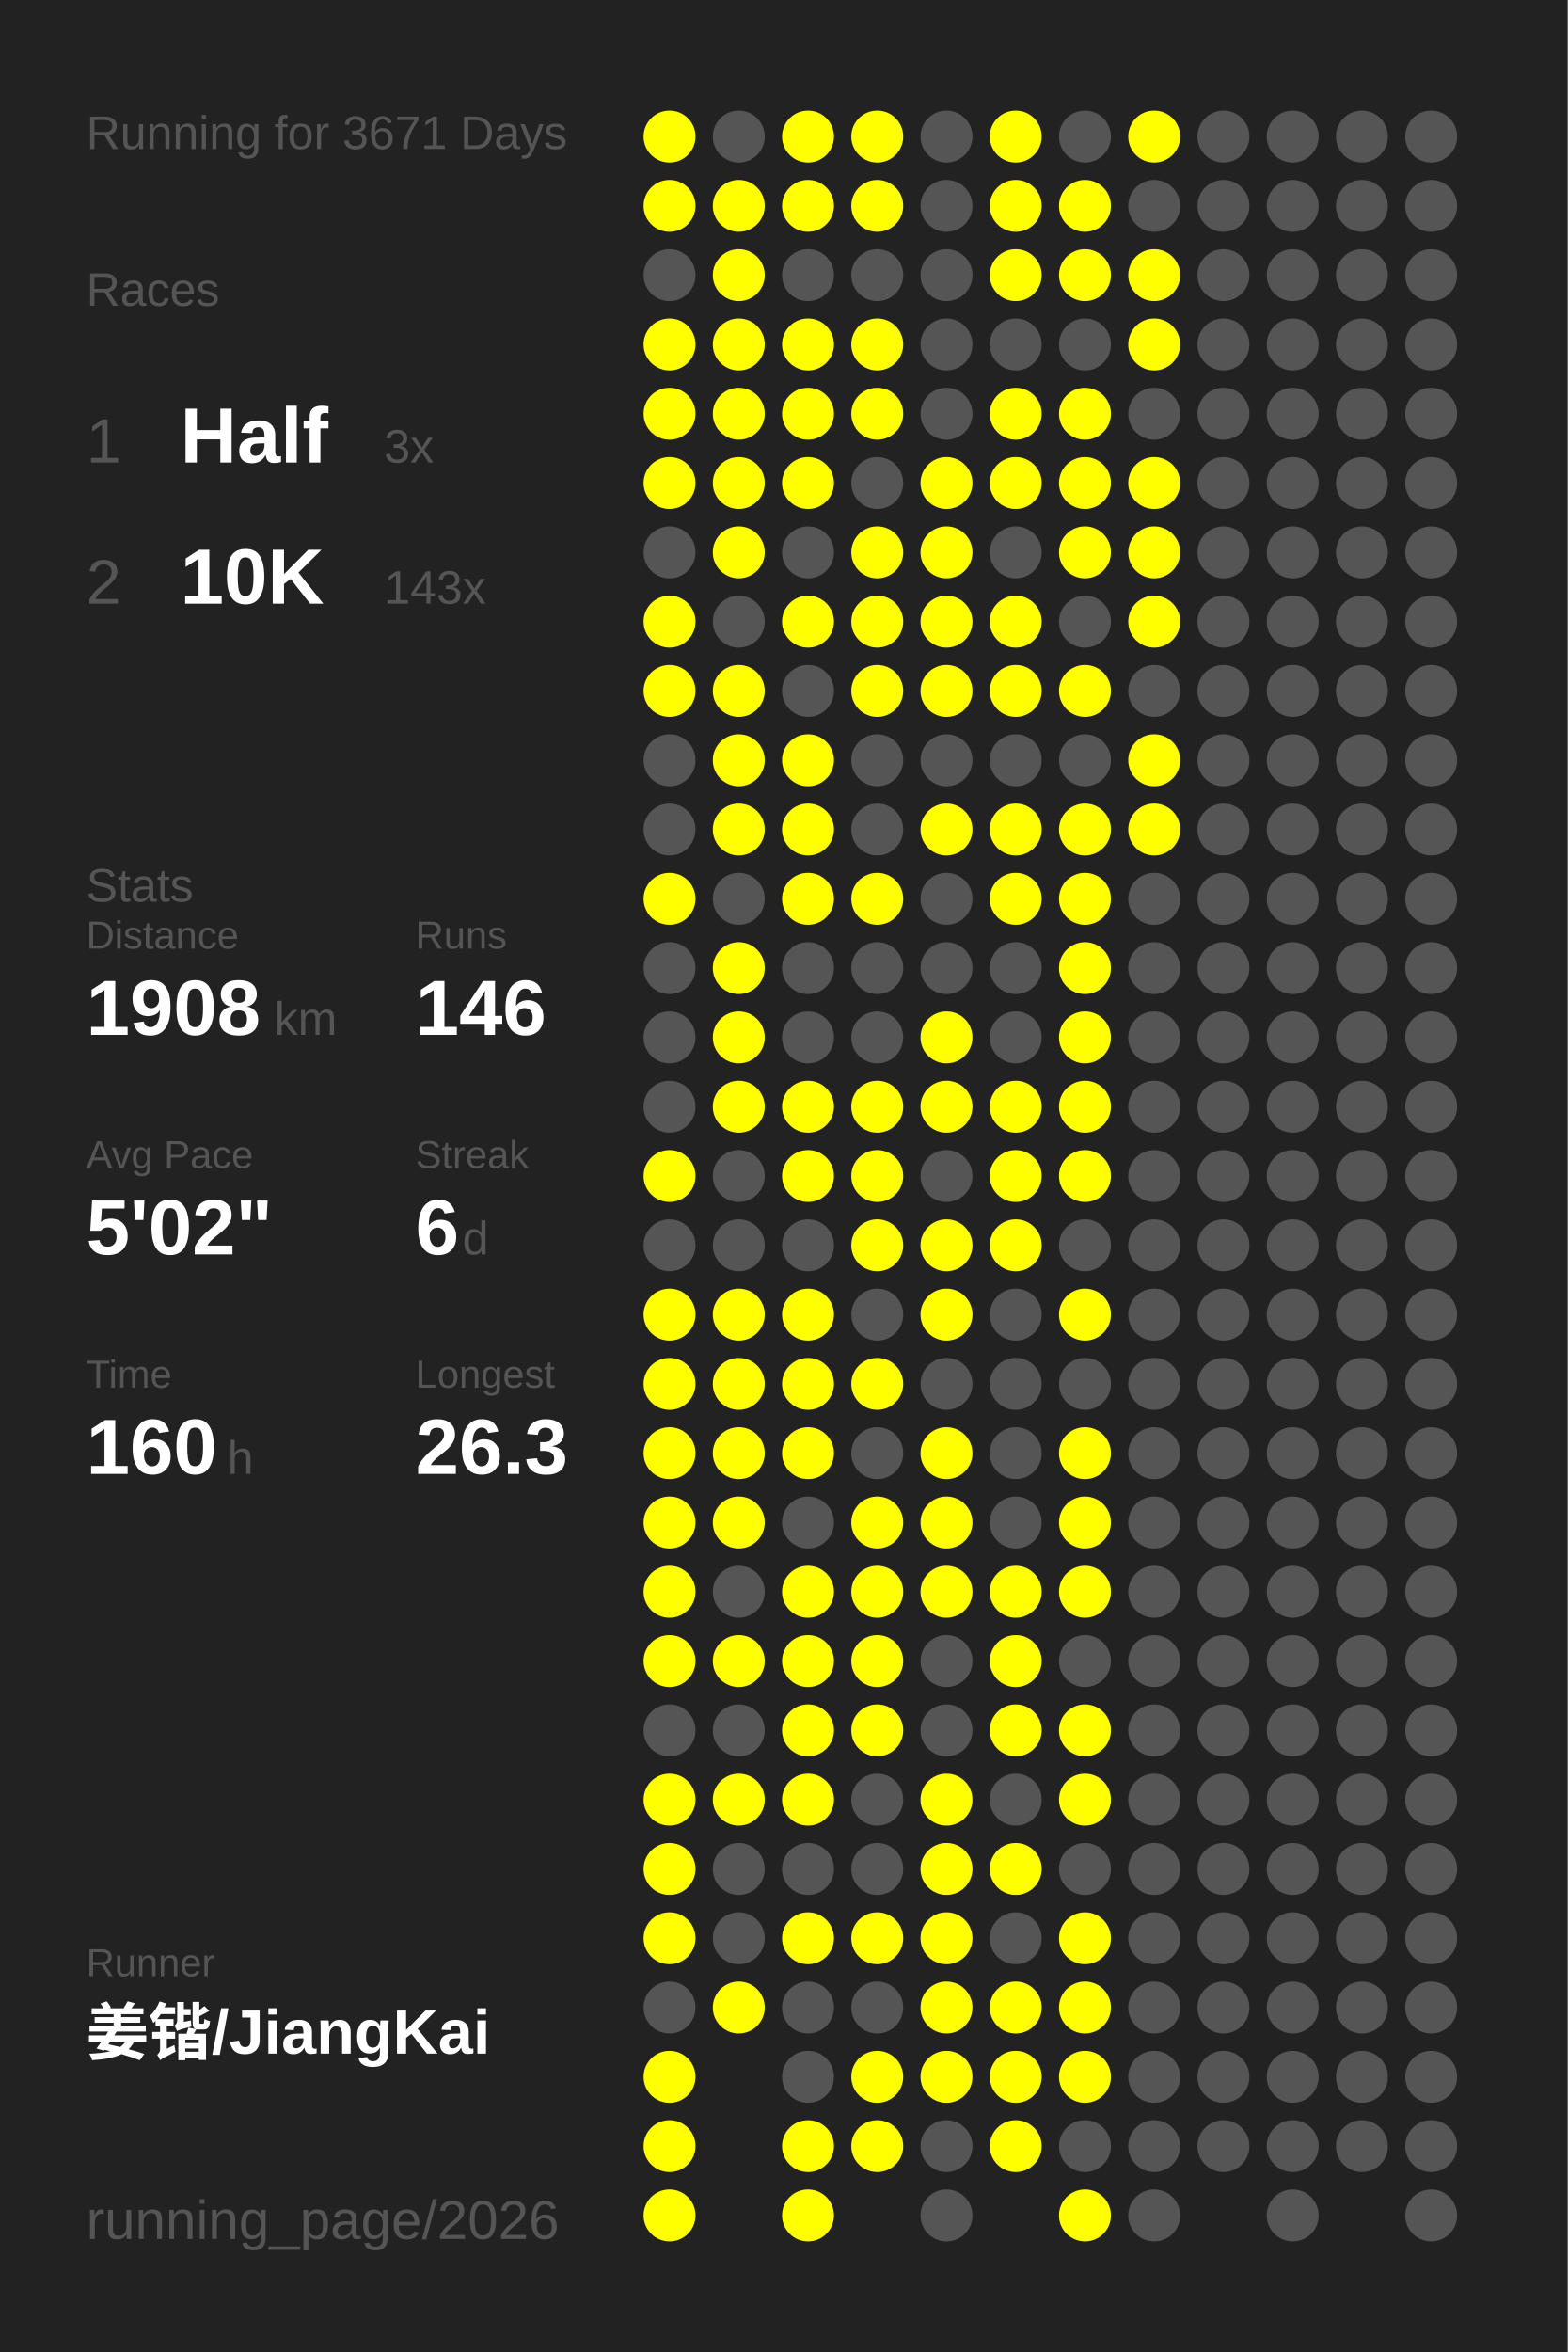
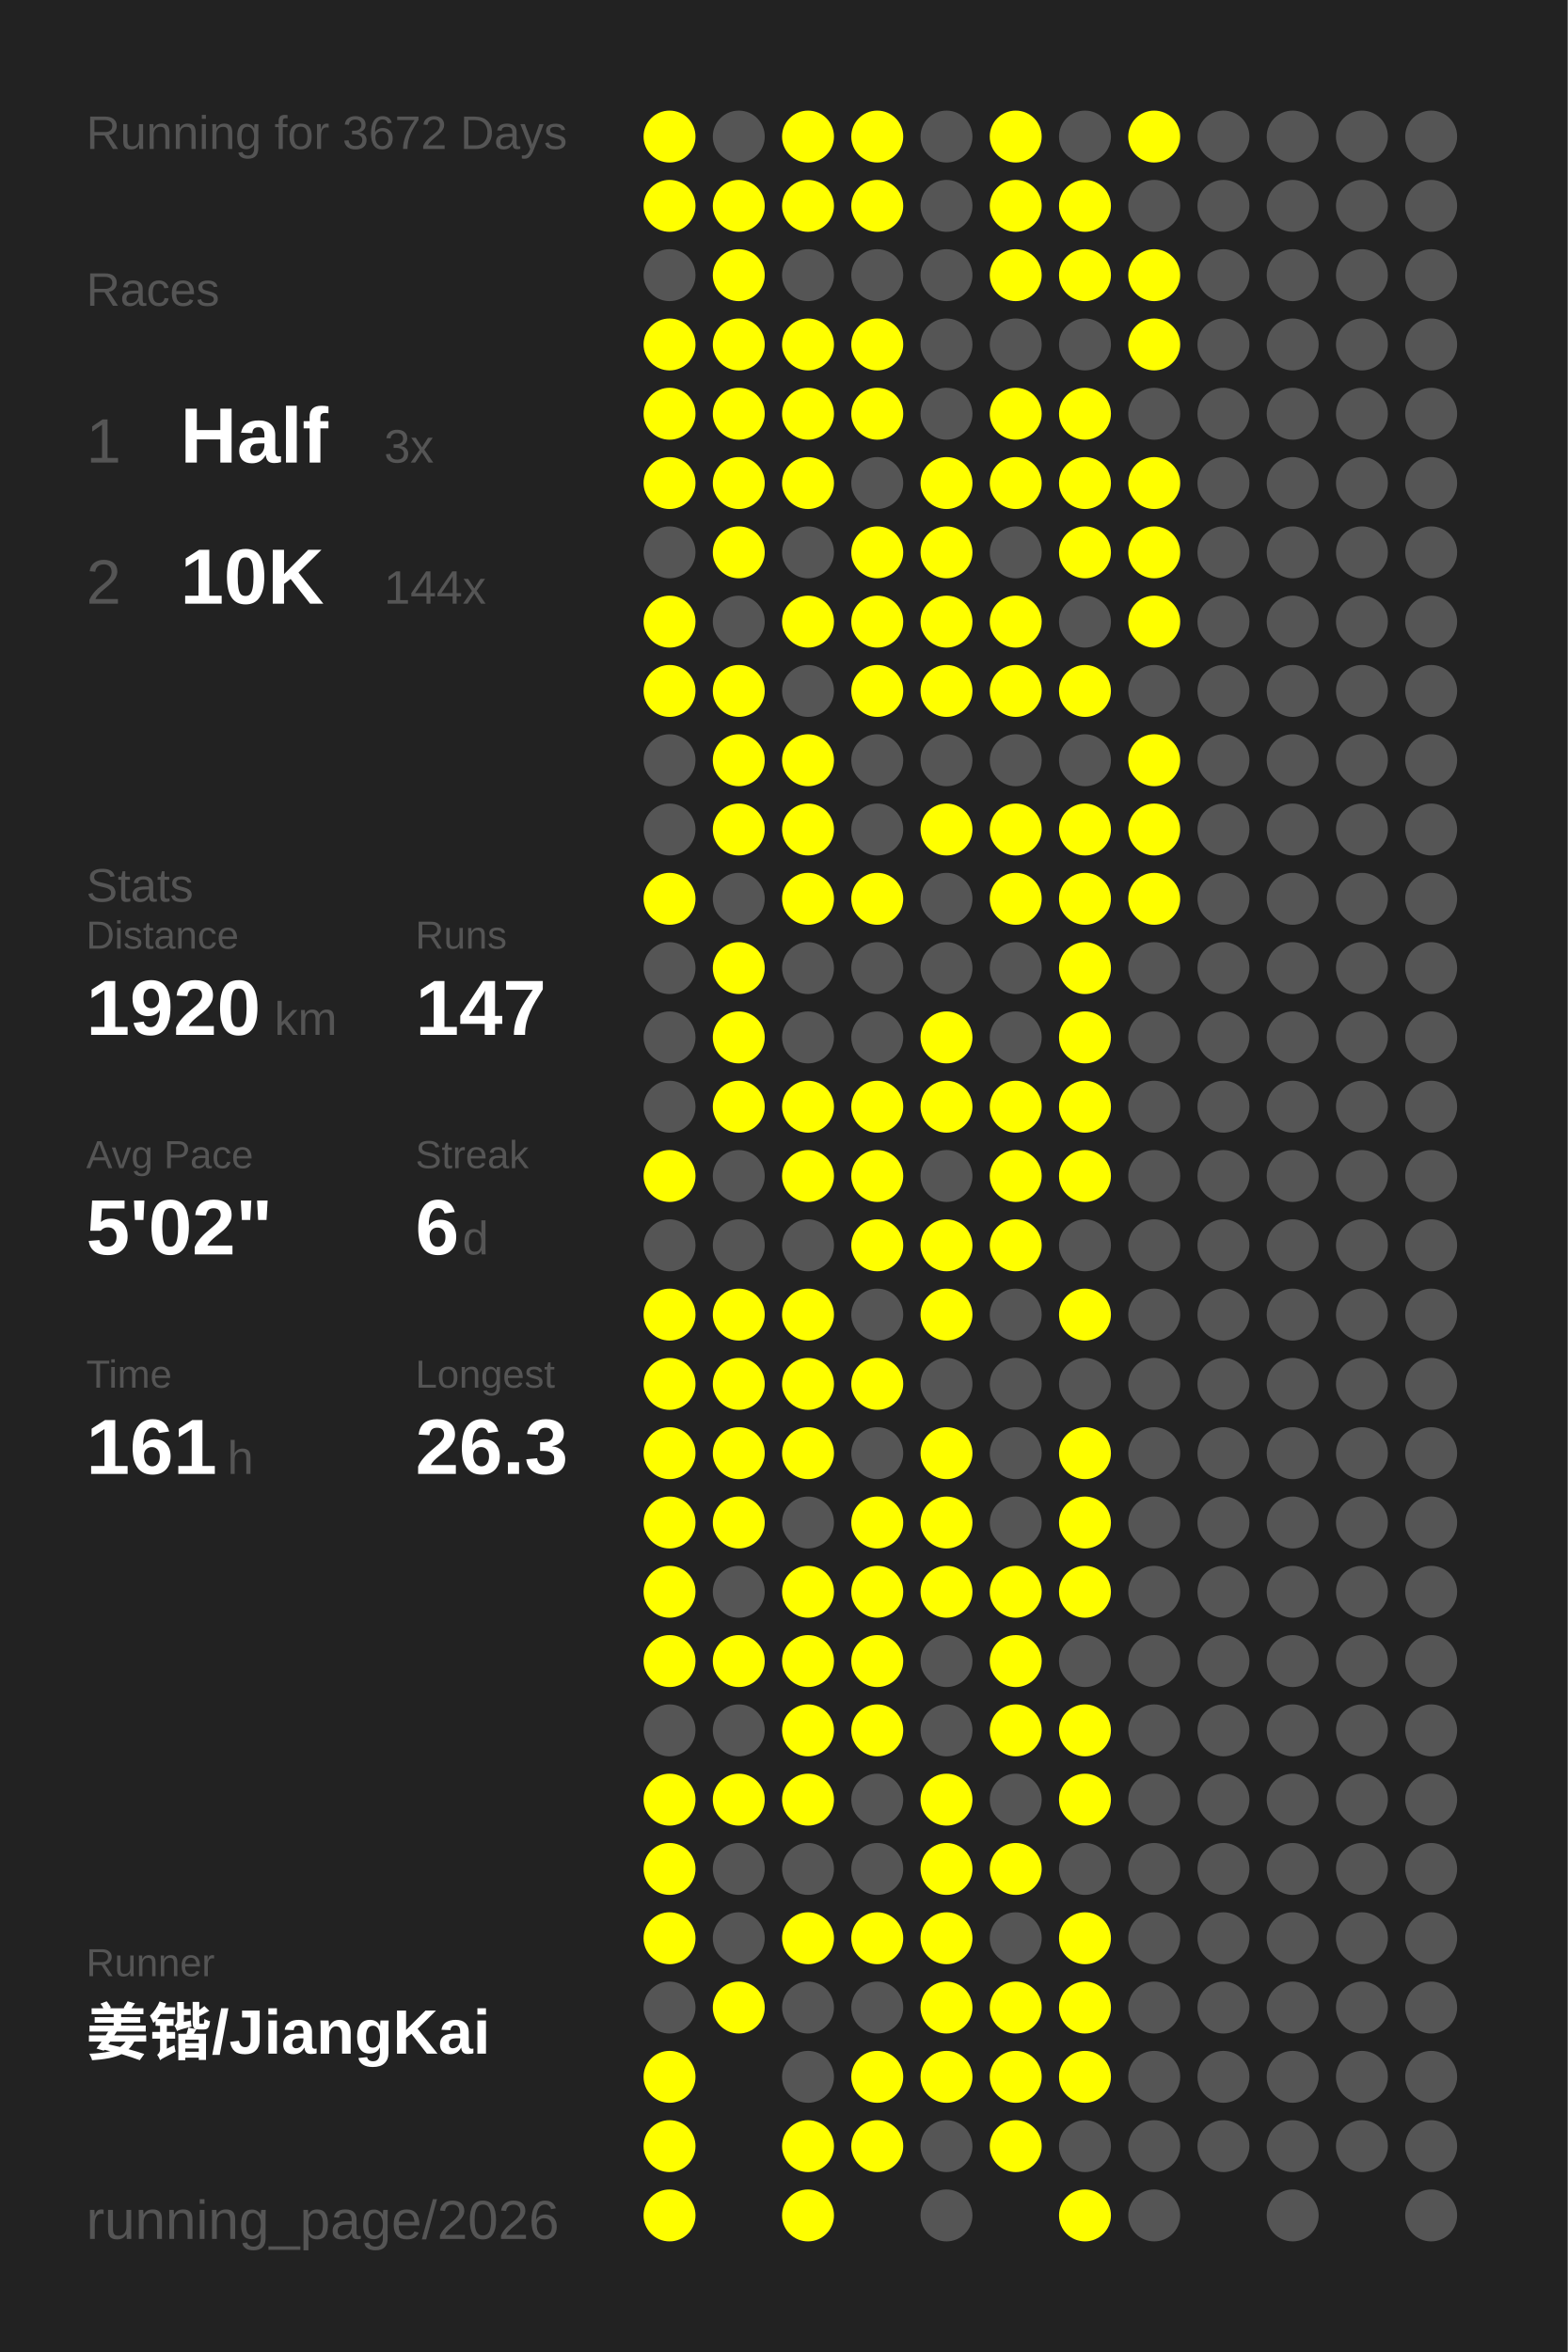
<svg xmlns="http://www.w3.org/2000/svg" baseProfile="full" height="300mm" version="1.1" viewBox="0,0,200,300" width="200mm">
  <defs />
  <rect fill="#222222" height="300" width="200" x="0" y="0" />
-   <text fill="#555555" style="font-size:6px; font-family:Arial;" x="11" y="19">Running for 3671 Days</text>
+   <text fill="#555555" style="font-size:6px; font-family:Arial;" x="11" y="19">Running for 3672 Days</text>
  <text fill="#555555" style="font-size:6px; font-family:Arial;" x="11" y="39">Races</text>
  <text fill="#555555" style="font-size:8px; font-family:Arial;" x="11" y="59">1</text>
  <text fill="#FFFFFF" style="font-size:10px; font-family:Arial; font-weight:bold;" x="23" y="59">Half</text>
  <text fill="#555555" style="font-size:6px; font-family:Arial;" x="49" y="59">3x</text>
  <text fill="#555555" style="font-size:8px; font-family:Arial;" x="11" y="77">2</text>
  <text fill="#FFFFFF" style="font-size:10px; font-family:Arial; font-weight:bold;" x="23" y="77">10K</text>
-   <text fill="#555555" style="font-size:6px; font-family:Arial;" x="49" y="77">143x</text>
+   <text fill="#555555" style="font-size:6px; font-family:Arial;" x="49" y="77">144x</text>
  <text fill="#555555" style="font-size:6px; font-family:Arial;" x="11" y="115">Stats</text>
  <text fill="#555555" style="font-size:5px; font-family:Arial;" x="11" y="121">Distance</text>
-   <text fill="#FFFFFF" style="font-size:10px; font-family:Arial; font-weight:bold;" x="11" y="132">1908</text>
+   <text fill="#FFFFFF" style="font-size:10px; font-family:Arial; font-weight:bold;" x="11" y="132">1920</text>
  <text fill="#555555" style="font-size:6px; font-family:Arial;" x="35" y="132">km</text>
  <text fill="#555555" style="font-size:5px; font-family:Arial;" x="53" y="121">Runs</text>
-   <text fill="#FFFFFF" style="font-size:10px; font-family:Arial; font-weight:bold;" x="53" y="132">146</text>
+   <text fill="#FFFFFF" style="font-size:10px; font-family:Arial; font-weight:bold;" x="53" y="132">147</text>
  <text fill="#555555" style="font-size:5px; font-family:Arial;" x="11" y="149">Avg Pace</text>
  <text fill="#FFFFFF" style="font-size:10px; font-family:Arial; font-weight:bold;" x="11" y="160">5'02"</text>
  <text fill="#555555" style="font-size:5px; font-family:Arial;" x="53" y="149">Streak</text>
  <text fill="#FFFFFF" style="font-size:10px; font-family:Arial; font-weight:bold;" x="53" y="160">6</text>
  <text fill="#555555" style="font-size:6px; font-family:Arial;" x="59" y="160">d</text>
  <text fill="#555555" style="font-size:5px; font-family:Arial;" x="11" y="177">Time</text>
-   <text fill="#FFFFFF" style="font-size:10px; font-family:Arial; font-weight:bold;" x="11" y="188">160</text>
+   <text fill="#FFFFFF" style="font-size:10px; font-family:Arial; font-weight:bold;" x="11" y="188">161</text>
  <text fill="#555555" style="font-size:6px; font-family:Arial;" x="29" y="188">h</text>
  <text fill="#555555" style="font-size:5px; font-family:Arial;" x="53" y="177">Longest</text>
  <text fill="#FFFFFF" style="font-size:10px; font-family:Arial; font-weight:bold;" x="53" y="188">26.3</text>
  <text fill="#555555" style="font-size:5px; font-family:Arial;" x="11" y="252.065">Runner</text>
  <text fill="#FFFFFF" style="font-size:8px; font-family:Arial; font-weight:bold;" x="11" y="262.065">姜锴/JiangKai</text>
  <text fill="#555555" style="font-size:7px; font-family:Arial;" x="11" y="285.581">running_page/2026</text>
  <circle cx="85.417" cy="17.419" fill="#FFFF00" r="3.312" />
  <circle cx="85.417" cy="26.258" fill="#FFFF00" r="3.312" />
  <circle cx="85.417" cy="35.097" fill="#555555" r="3.312" />
  <circle cx="85.417" cy="43.935" fill="#FFFF00" r="3.312" />
  <circle cx="85.417" cy="52.774" fill="#FFFF00" r="3.312" />
  <circle cx="85.417" cy="61.613" fill="#FFFF00" r="3.312" />
  <circle cx="85.417" cy="70.452" fill="#555555" r="3.312" />
  <circle cx="85.417" cy="79.29" fill="#FFFF00" r="3.312" />
  <circle cx="85.417" cy="88.129" fill="#FFFF00" r="3.312" />
  <circle cx="85.417" cy="96.968" fill="#555555" r="3.312" />
  <circle cx="85.417" cy="105.806" fill="#555555" r="3.312" />
  <circle cx="85.417" cy="114.645" fill="#FFFF00" r="3.312" />
  <circle cx="85.417" cy="123.484" fill="#555555" r="3.312" />
  <circle cx="85.417" cy="132.323" fill="#555555" r="3.312" />
  <circle cx="85.417" cy="141.161" fill="#555555" r="3.312" />
  <circle cx="85.417" cy="150" fill="#FFFF00" r="3.312" />
  <circle cx="85.417" cy="158.839" fill="#555555" r="3.312" />
  <circle cx="85.417" cy="167.677" fill="#FFFF00" r="3.312" />
  <circle cx="85.417" cy="176.516" fill="#FFFF00" r="3.312" />
  <circle cx="85.417" cy="185.355" fill="#FFFF00" r="3.312" />
  <circle cx="85.417" cy="194.194" fill="#FFFF00" r="3.312" />
  <circle cx="85.417" cy="203.032" fill="#FFFF00" r="3.312" />
  <circle cx="85.417" cy="211.871" fill="#FFFF00" r="3.312" />
  <circle cx="85.417" cy="220.71" fill="#555555" r="3.312" />
  <circle cx="85.417" cy="229.548" fill="#FFFF00" r="3.312" />
  <circle cx="85.417" cy="238.387" fill="#FFFF00" r="3.312" />
  <circle cx="85.417" cy="247.226" fill="#FFFF00" r="3.312" />
  <circle cx="85.417" cy="256.065" fill="#555555" r="3.312" />
  <circle cx="85.417" cy="264.903" fill="#FFFF00" r="3.312" />
  <circle cx="85.417" cy="273.742" fill="#FFFF00" r="3.312" />
  <circle cx="85.417" cy="282.581" fill="#FFFF00" r="3.312" />
  <circle cx="94.25" cy="17.419" fill="#555555" r="3.312" />
  <circle cx="94.25" cy="26.258" fill="#FFFF00" r="3.312" />
  <circle cx="94.25" cy="35.097" fill="#FFFF00" r="3.312" />
  <circle cx="94.25" cy="43.935" fill="#FFFF00" r="3.312" />
  <circle cx="94.25" cy="52.774" fill="#FFFF00" r="3.312" />
  <circle cx="94.25" cy="61.613" fill="#FFFF00" r="3.312" />
  <circle cx="94.25" cy="70.452" fill="#FFFF00" r="3.312" />
  <circle cx="94.25" cy="79.29" fill="#555555" r="3.312" />
  <circle cx="94.25" cy="88.129" fill="#FFFF00" r="3.312" />
  <circle cx="94.25" cy="96.968" fill="#FFFF00" r="3.312" />
  <circle cx="94.25" cy="105.806" fill="#FFFF00" r="3.312" />
  <circle cx="94.25" cy="114.645" fill="#555555" r="3.312" />
  <circle cx="94.25" cy="123.484" fill="#FFFF00" r="3.312" />
  <circle cx="94.25" cy="132.323" fill="#FFFF00" r="3.312" />
  <circle cx="94.25" cy="141.161" fill="#FFFF00" r="3.312" />
  <circle cx="94.25" cy="150" fill="#555555" r="3.312" />
  <circle cx="94.25" cy="158.839" fill="#555555" r="3.312" />
  <circle cx="94.25" cy="167.677" fill="#FFFF00" r="3.312" />
  <circle cx="94.25" cy="176.516" fill="#FFFF00" r="3.312" />
  <circle cx="94.25" cy="185.355" fill="#FFFF00" r="3.312" />
  <circle cx="94.25" cy="194.194" fill="#FFFF00" r="3.312" />
  <circle cx="94.25" cy="203.032" fill="#555555" r="3.312" />
  <circle cx="94.25" cy="211.871" fill="#FFFF00" r="3.312" />
  <circle cx="94.25" cy="220.71" fill="#555555" r="3.312" />
  <circle cx="94.25" cy="229.548" fill="#FFFF00" r="3.312" />
  <circle cx="94.25" cy="238.387" fill="#555555" r="3.312" />
  <circle cx="94.25" cy="247.226" fill="#555555" r="3.312" />
  <circle cx="94.25" cy="256.065" fill="#FFFF00" r="3.312" />
  <circle cx="103.083" cy="17.419" fill="#FFFF00" r="3.312" />
  <circle cx="103.083" cy="26.258" fill="#FFFF00" r="3.312" />
  <circle cx="103.083" cy="35.097" fill="#555555" r="3.312" />
  <circle cx="103.083" cy="43.935" fill="#FFFF00" r="3.312" />
  <circle cx="103.083" cy="52.774" fill="#FFFF00" r="3.312" />
  <circle cx="103.083" cy="61.613" fill="#FFFF00" r="3.312" />
  <circle cx="103.083" cy="70.452" fill="#555555" r="3.312" />
  <circle cx="103.083" cy="79.29" fill="#FFFF00" r="3.312" />
  <circle cx="103.083" cy="88.129" fill="#555555" r="3.312" />
  <circle cx="103.083" cy="96.968" fill="#FFFF00" r="3.312" />
  <circle cx="103.083" cy="105.806" fill="#FFFF00" r="3.312" />
  <circle cx="103.083" cy="114.645" fill="#FFFF00" r="3.312" />
  <circle cx="103.083" cy="123.484" fill="#555555" r="3.312" />
  <circle cx="103.083" cy="132.323" fill="#555555" r="3.312" />
  <circle cx="103.083" cy="141.161" fill="#FFFF00" r="3.312" />
  <circle cx="103.083" cy="150" fill="#FFFF00" r="3.312" />
  <circle cx="103.083" cy="158.839" fill="#555555" r="3.312" />
  <circle cx="103.083" cy="167.677" fill="#FFFF00" r="3.312" />
  <circle cx="103.083" cy="176.516" fill="#FFFF00" r="3.312" />
  <circle cx="103.083" cy="185.355" fill="#FFFF00" r="3.312" />
  <circle cx="103.083" cy="194.194" fill="#555555" r="3.312" />
  <circle cx="103.083" cy="203.032" fill="#FFFF00" r="3.312" />
  <circle cx="103.083" cy="211.871" fill="#FFFF00" r="3.312" />
  <circle cx="103.083" cy="220.71" fill="#FFFF00" r="3.312" />
  <circle cx="103.083" cy="229.548" fill="#FFFF00" r="3.312" />
  <circle cx="103.083" cy="238.387" fill="#555555" r="3.312" />
  <circle cx="103.083" cy="247.226" fill="#FFFF00" r="3.312" />
  <circle cx="103.083" cy="256.065" fill="#555555" r="3.312" />
  <circle cx="103.083" cy="264.903" fill="#555555" r="3.312" />
  <circle cx="103.083" cy="273.742" fill="#FFFF00" r="3.312" />
  <circle cx="103.083" cy="282.581" fill="#FFFF00" r="3.312" />
  <circle cx="111.917" cy="17.419" fill="#FFFF00" r="3.312" />
  <circle cx="111.917" cy="26.258" fill="#FFFF00" r="3.312" />
  <circle cx="111.917" cy="35.097" fill="#555555" r="3.312" />
  <circle cx="111.917" cy="43.935" fill="#FFFF00" r="3.312" />
  <circle cx="111.917" cy="52.774" fill="#FFFF00" r="3.312" />
  <circle cx="111.917" cy="61.613" fill="#555555" r="3.312" />
  <circle cx="111.917" cy="70.452" fill="#FFFF00" r="3.312" />
  <circle cx="111.917" cy="79.29" fill="#FFFF00" r="3.312" />
  <circle cx="111.917" cy="88.129" fill="#FFFF00" r="3.312" />
  <circle cx="111.917" cy="96.968" fill="#555555" r="3.312" />
  <circle cx="111.917" cy="105.806" fill="#555555" r="3.312" />
  <circle cx="111.917" cy="114.645" fill="#FFFF00" r="3.312" />
  <circle cx="111.917" cy="123.484" fill="#555555" r="3.312" />
  <circle cx="111.917" cy="132.323" fill="#555555" r="3.312" />
  <circle cx="111.917" cy="141.161" fill="#FFFF00" r="3.312" />
  <circle cx="111.917" cy="150" fill="#FFFF00" r="3.312" />
  <circle cx="111.917" cy="158.839" fill="#FFFF00" r="3.312" />
  <circle cx="111.917" cy="167.677" fill="#555555" r="3.312" />
  <circle cx="111.917" cy="176.516" fill="#FFFF00" r="3.312" />
  <circle cx="111.917" cy="185.355" fill="#555555" r="3.312" />
  <circle cx="111.917" cy="194.194" fill="#FFFF00" r="3.312" />
  <circle cx="111.917" cy="203.032" fill="#FFFF00" r="3.312" />
  <circle cx="111.917" cy="211.871" fill="#FFFF00" r="3.312" />
  <circle cx="111.917" cy="220.71" fill="#FFFF00" r="3.312" />
  <circle cx="111.917" cy="229.548" fill="#555555" r="3.312" />
  <circle cx="111.917" cy="238.387" fill="#555555" r="3.312" />
  <circle cx="111.917" cy="247.226" fill="#FFFF00" r="3.312" />
  <circle cx="111.917" cy="256.065" fill="#555555" r="3.312" />
  <circle cx="111.917" cy="264.903" fill="#FFFF00" r="3.312" />
  <circle cx="111.917" cy="273.742" fill="#FFFF00" r="3.312" />
  <circle cx="120.75" cy="17.419" fill="#555555" r="3.312" />
  <circle cx="120.75" cy="26.258" fill="#555555" r="3.312" />
  <circle cx="120.75" cy="35.097" fill="#555555" r="3.312" />
  <circle cx="120.75" cy="43.935" fill="#555555" r="3.312" />
  <circle cx="120.75" cy="52.774" fill="#555555" r="3.312" />
  <circle cx="120.75" cy="61.613" fill="#FFFF00" r="3.312" />
  <circle cx="120.75" cy="70.452" fill="#FFFF00" r="3.312" />
  <circle cx="120.75" cy="79.29" fill="#FFFF00" r="3.312" />
  <circle cx="120.75" cy="88.129" fill="#FFFF00" r="3.312" />
  <circle cx="120.75" cy="96.968" fill="#555555" r="3.312" />
  <circle cx="120.75" cy="105.806" fill="#FFFF00" r="3.312" />
  <circle cx="120.75" cy="114.645" fill="#555555" r="3.312" />
  <circle cx="120.75" cy="123.484" fill="#555555" r="3.312" />
  <circle cx="120.75" cy="132.323" fill="#FFFF00" r="3.312" />
  <circle cx="120.75" cy="141.161" fill="#FFFF00" r="3.312" />
  <circle cx="120.75" cy="150" fill="#555555" r="3.312" />
  <circle cx="120.75" cy="158.839" fill="#FFFF00" r="3.312" />
  <circle cx="120.75" cy="167.677" fill="#FFFF00" r="3.312" />
  <circle cx="120.75" cy="176.516" fill="#555555" r="3.312" />
  <circle cx="120.75" cy="185.355" fill="#FFFF00" r="3.312" />
  <circle cx="120.75" cy="194.194" fill="#FFFF00" r="3.312" />
  <circle cx="120.75" cy="203.032" fill="#FFFF00" r="3.312" />
  <circle cx="120.75" cy="211.871" fill="#555555" r="3.312" />
  <circle cx="120.75" cy="220.71" fill="#555555" r="3.312" />
  <circle cx="120.75" cy="229.548" fill="#FFFF00" r="3.312" />
  <circle cx="120.75" cy="238.387" fill="#FFFF00" r="3.312" />
  <circle cx="120.75" cy="247.226" fill="#FFFF00" r="3.312" />
  <circle cx="120.75" cy="256.065" fill="#FFFF00" r="3.312" />
  <circle cx="120.75" cy="264.903" fill="#FFFF00" r="3.312" />
  <circle cx="120.75" cy="273.742" fill="#555555" r="3.312" />
  <circle cx="120.75" cy="282.581" fill="#555555" r="3.312" />
  <circle cx="129.583" cy="17.419" fill="#FFFF00" r="3.312" />
  <circle cx="129.583" cy="26.258" fill="#FFFF00" r="3.312" />
  <circle cx="129.583" cy="35.097" fill="#FFFF00" r="3.312" />
  <circle cx="129.583" cy="43.935" fill="#555555" r="3.312" />
  <circle cx="129.583" cy="52.774" fill="#FFFF00" r="3.312" />
  <circle cx="129.583" cy="61.613" fill="#FFFF00" r="3.312" />
  <circle cx="129.583" cy="70.452" fill="#555555" r="3.312" />
  <circle cx="129.583" cy="79.29" fill="#FFFF00" r="3.312" />
  <circle cx="129.583" cy="88.129" fill="#FFFF00" r="3.312" />
  <circle cx="129.583" cy="96.968" fill="#555555" r="3.312" />
  <circle cx="129.583" cy="105.806" fill="#FFFF00" r="3.312" />
  <circle cx="129.583" cy="114.645" fill="#FFFF00" r="3.312" />
  <circle cx="129.583" cy="123.484" fill="#555555" r="3.312" />
  <circle cx="129.583" cy="132.323" fill="#555555" r="3.312" />
  <circle cx="129.583" cy="141.161" fill="#FFFF00" r="3.312" />
  <circle cx="129.583" cy="150" fill="#FFFF00" r="3.312" />
  <circle cx="129.583" cy="158.839" fill="#FFFF00" r="3.312" />
  <circle cx="129.583" cy="167.677" fill="#555555" r="3.312" />
  <circle cx="129.583" cy="176.516" fill="#555555" r="3.312" />
  <circle cx="129.583" cy="185.355" fill="#555555" r="3.312" />
  <circle cx="129.583" cy="194.194" fill="#555555" r="3.312" />
  <circle cx="129.583" cy="203.032" fill="#FFFF00" r="3.312" />
  <circle cx="129.583" cy="211.871" fill="#FFFF00" r="3.312" />
  <circle cx="129.583" cy="220.71" fill="#FFFF00" r="3.312" />
  <circle cx="129.583" cy="229.548" fill="#555555" r="3.312" />
  <circle cx="129.583" cy="238.387" fill="#FFFF00" r="3.312" />
  <circle cx="129.583" cy="247.226" fill="#555555" r="3.312" />
  <circle cx="129.583" cy="256.065" fill="#FFFF00" r="3.312" />
  <circle cx="129.583" cy="264.903" fill="#FFFF00" r="3.312" />
  <circle cx="129.583" cy="273.742" fill="#FFFF00" r="3.312" />
  <circle cx="138.417" cy="17.419" fill="#555555" r="3.312" />
  <circle cx="138.417" cy="26.258" fill="#FFFF00" r="3.312" />
  <circle cx="138.417" cy="35.097" fill="#FFFF00" r="3.312" />
  <circle cx="138.417" cy="43.935" fill="#555555" r="3.312" />
  <circle cx="138.417" cy="52.774" fill="#FFFF00" r="3.312" />
  <circle cx="138.417" cy="61.613" fill="#FFFF00" r="3.312" />
  <circle cx="138.417" cy="70.452" fill="#FFFF00" r="3.312" />
  <circle cx="138.417" cy="79.29" fill="#555555" r="3.312" />
  <circle cx="138.417" cy="88.129" fill="#FFFF00" r="3.312" />
  <circle cx="138.417" cy="96.968" fill="#555555" r="3.312" />
  <circle cx="138.417" cy="105.806" fill="#FFFF00" r="3.312" />
  <circle cx="138.417" cy="114.645" fill="#FFFF00" r="3.312" />
  <circle cx="138.417" cy="123.484" fill="#FFFF00" r="3.312" />
  <circle cx="138.417" cy="132.323" fill="#FFFF00" r="3.312" />
  <circle cx="138.417" cy="141.161" fill="#FFFF00" r="3.312" />
  <circle cx="138.417" cy="150" fill="#FFFF00" r="3.312" />
  <circle cx="138.417" cy="158.839" fill="#555555" r="3.312" />
  <circle cx="138.417" cy="167.677" fill="#FFFF00" r="3.312" />
  <circle cx="138.417" cy="176.516" fill="#555555" r="3.312" />
  <circle cx="138.417" cy="185.355" fill="#FFFF00" r="3.312" />
  <circle cx="138.417" cy="194.194" fill="#FFFF00" r="3.312" />
  <circle cx="138.417" cy="203.032" fill="#FFFF00" r="3.312" />
  <circle cx="138.417" cy="211.871" fill="#555555" r="3.312" />
  <circle cx="138.417" cy="220.71" fill="#FFFF00" r="3.312" />
  <circle cx="138.417" cy="229.548" fill="#FFFF00" r="3.312" />
  <circle cx="138.417" cy="238.387" fill="#555555" r="3.312" />
  <circle cx="138.417" cy="247.226" fill="#FFFF00" r="3.312" />
  <circle cx="138.417" cy="256.065" fill="#FFFF00" r="3.312" />
  <circle cx="138.417" cy="264.903" fill="#FFFF00" r="3.312" />
  <circle cx="138.417" cy="273.742" fill="#555555" r="3.312" />
  <circle cx="138.417" cy="282.581" fill="#FFFF00" r="3.312" />
  <circle cx="147.25" cy="17.419" fill="#FFFF00" r="3.312" />
  <circle cx="147.25" cy="26.258" fill="#555555" r="3.312" />
  <circle cx="147.25" cy="35.097" fill="#FFFF00" r="3.312" />
  <circle cx="147.25" cy="43.935" fill="#FFFF00" r="3.312" />
  <circle cx="147.25" cy="52.774" fill="#555555" r="3.312" />
  <circle cx="147.25" cy="61.613" fill="#FFFF00" r="3.312" />
  <circle cx="147.25" cy="70.452" fill="#FFFF00" r="3.312" />
  <circle cx="147.25" cy="79.29" fill="#FFFF00" r="3.312" />
  <circle cx="147.25" cy="88.129" fill="#555555" r="3.312" />
  <circle cx="147.25" cy="96.968" fill="#FFFF00" r="3.312" />
  <circle cx="147.25" cy="105.806" fill="#FFFF00" r="3.312" />
-   <circle cx="147.25" cy="114.645" fill="#555555" r="3.312" />
+   <circle cx="147.25" cy="114.645" fill="#FFFF00" r="3.312" />
  <circle cx="147.25" cy="123.484" fill="#555555" r="3.312" />
  <circle cx="147.25" cy="132.323" fill="#555555" r="3.312" />
  <circle cx="147.25" cy="141.161" fill="#555555" r="3.312" />
  <circle cx="147.25" cy="150" fill="#555555" r="3.312" />
  <circle cx="147.25" cy="158.839" fill="#555555" r="3.312" />
  <circle cx="147.25" cy="167.677" fill="#555555" r="3.312" />
  <circle cx="147.25" cy="176.516" fill="#555555" r="3.312" />
  <circle cx="147.25" cy="185.355" fill="#555555" r="3.312" />
  <circle cx="147.25" cy="194.194" fill="#555555" r="3.312" />
  <circle cx="147.25" cy="203.032" fill="#555555" r="3.312" />
  <circle cx="147.25" cy="211.871" fill="#555555" r="3.312" />
  <circle cx="147.25" cy="220.71" fill="#555555" r="3.312" />
  <circle cx="147.25" cy="229.548" fill="#555555" r="3.312" />
  <circle cx="147.25" cy="238.387" fill="#555555" r="3.312" />
  <circle cx="147.25" cy="247.226" fill="#555555" r="3.312" />
  <circle cx="147.25" cy="256.065" fill="#555555" r="3.312" />
  <circle cx="147.25" cy="264.903" fill="#555555" r="3.312" />
  <circle cx="147.25" cy="273.742" fill="#555555" r="3.312" />
  <circle cx="147.25" cy="282.581" fill="#555555" r="3.312" />
  <circle cx="156.083" cy="17.419" fill="#555555" r="3.312" />
  <circle cx="156.083" cy="26.258" fill="#555555" r="3.312" />
  <circle cx="156.083" cy="35.097" fill="#555555" r="3.312" />
  <circle cx="156.083" cy="43.935" fill="#555555" r="3.312" />
  <circle cx="156.083" cy="52.774" fill="#555555" r="3.312" />
  <circle cx="156.083" cy="61.613" fill="#555555" r="3.312" />
  <circle cx="156.083" cy="70.452" fill="#555555" r="3.312" />
  <circle cx="156.083" cy="79.29" fill="#555555" r="3.312" />
  <circle cx="156.083" cy="88.129" fill="#555555" r="3.312" />
  <circle cx="156.083" cy="96.968" fill="#555555" r="3.312" />
  <circle cx="156.083" cy="105.806" fill="#555555" r="3.312" />
  <circle cx="156.083" cy="114.645" fill="#555555" r="3.312" />
  <circle cx="156.083" cy="123.484" fill="#555555" r="3.312" />
  <circle cx="156.083" cy="132.323" fill="#555555" r="3.312" />
  <circle cx="156.083" cy="141.161" fill="#555555" r="3.312" />
  <circle cx="156.083" cy="150" fill="#555555" r="3.312" />
  <circle cx="156.083" cy="158.839" fill="#555555" r="3.312" />
  <circle cx="156.083" cy="167.677" fill="#555555" r="3.312" />
  <circle cx="156.083" cy="176.516" fill="#555555" r="3.312" />
  <circle cx="156.083" cy="185.355" fill="#555555" r="3.312" />
  <circle cx="156.083" cy="194.194" fill="#555555" r="3.312" />
  <circle cx="156.083" cy="203.032" fill="#555555" r="3.312" />
  <circle cx="156.083" cy="211.871" fill="#555555" r="3.312" />
  <circle cx="156.083" cy="220.71" fill="#555555" r="3.312" />
  <circle cx="156.083" cy="229.548" fill="#555555" r="3.312" />
  <circle cx="156.083" cy="238.387" fill="#555555" r="3.312" />
  <circle cx="156.083" cy="247.226" fill="#555555" r="3.312" />
  <circle cx="156.083" cy="256.065" fill="#555555" r="3.312" />
  <circle cx="156.083" cy="264.903" fill="#555555" r="3.312" />
  <circle cx="156.083" cy="273.742" fill="#555555" r="3.312" />
  <circle cx="164.917" cy="17.419" fill="#555555" r="3.312" />
  <circle cx="164.917" cy="26.258" fill="#555555" r="3.312" />
  <circle cx="164.917" cy="35.097" fill="#555555" r="3.312" />
  <circle cx="164.917" cy="43.935" fill="#555555" r="3.312" />
  <circle cx="164.917" cy="52.774" fill="#555555" r="3.312" />
  <circle cx="164.917" cy="61.613" fill="#555555" r="3.312" />
  <circle cx="164.917" cy="70.452" fill="#555555" r="3.312" />
  <circle cx="164.917" cy="79.29" fill="#555555" r="3.312" />
  <circle cx="164.917" cy="88.129" fill="#555555" r="3.312" />
  <circle cx="164.917" cy="96.968" fill="#555555" r="3.312" />
  <circle cx="164.917" cy="105.806" fill="#555555" r="3.312" />
  <circle cx="164.917" cy="114.645" fill="#555555" r="3.312" />
  <circle cx="164.917" cy="123.484" fill="#555555" r="3.312" />
  <circle cx="164.917" cy="132.323" fill="#555555" r="3.312" />
  <circle cx="164.917" cy="141.161" fill="#555555" r="3.312" />
  <circle cx="164.917" cy="150" fill="#555555" r="3.312" />
  <circle cx="164.917" cy="158.839" fill="#555555" r="3.312" />
  <circle cx="164.917" cy="167.677" fill="#555555" r="3.312" />
  <circle cx="164.917" cy="176.516" fill="#555555" r="3.312" />
  <circle cx="164.917" cy="185.355" fill="#555555" r="3.312" />
  <circle cx="164.917" cy="194.194" fill="#555555" r="3.312" />
  <circle cx="164.917" cy="203.032" fill="#555555" r="3.312" />
  <circle cx="164.917" cy="211.871" fill="#555555" r="3.312" />
  <circle cx="164.917" cy="220.71" fill="#555555" r="3.312" />
  <circle cx="164.917" cy="229.548" fill="#555555" r="3.312" />
  <circle cx="164.917" cy="238.387" fill="#555555" r="3.312" />
  <circle cx="164.917" cy="247.226" fill="#555555" r="3.312" />
  <circle cx="164.917" cy="256.065" fill="#555555" r="3.312" />
  <circle cx="164.917" cy="264.903" fill="#555555" r="3.312" />
  <circle cx="164.917" cy="273.742" fill="#555555" r="3.312" />
  <circle cx="164.917" cy="282.581" fill="#555555" r="3.312" />
  <circle cx="173.75" cy="17.419" fill="#555555" r="3.312" />
  <circle cx="173.75" cy="26.258" fill="#555555" r="3.312" />
  <circle cx="173.75" cy="35.097" fill="#555555" r="3.312" />
  <circle cx="173.75" cy="43.935" fill="#555555" r="3.312" />
  <circle cx="173.75" cy="52.774" fill="#555555" r="3.312" />
  <circle cx="173.75" cy="61.613" fill="#555555" r="3.312" />
  <circle cx="173.75" cy="70.452" fill="#555555" r="3.312" />
  <circle cx="173.75" cy="79.29" fill="#555555" r="3.312" />
  <circle cx="173.75" cy="88.129" fill="#555555" r="3.312" />
  <circle cx="173.75" cy="96.968" fill="#555555" r="3.312" />
  <circle cx="173.75" cy="105.806" fill="#555555" r="3.312" />
  <circle cx="173.75" cy="114.645" fill="#555555" r="3.312" />
  <circle cx="173.75" cy="123.484" fill="#555555" r="3.312" />
  <circle cx="173.75" cy="132.323" fill="#555555" r="3.312" />
  <circle cx="173.75" cy="141.161" fill="#555555" r="3.312" />
  <circle cx="173.75" cy="150" fill="#555555" r="3.312" />
  <circle cx="173.75" cy="158.839" fill="#555555" r="3.312" />
  <circle cx="173.75" cy="167.677" fill="#555555" r="3.312" />
  <circle cx="173.75" cy="176.516" fill="#555555" r="3.312" />
  <circle cx="173.75" cy="185.355" fill="#555555" r="3.312" />
  <circle cx="173.75" cy="194.194" fill="#555555" r="3.312" />
  <circle cx="173.75" cy="203.032" fill="#555555" r="3.312" />
  <circle cx="173.75" cy="211.871" fill="#555555" r="3.312" />
  <circle cx="173.75" cy="220.71" fill="#555555" r="3.312" />
  <circle cx="173.75" cy="229.548" fill="#555555" r="3.312" />
  <circle cx="173.75" cy="238.387" fill="#555555" r="3.312" />
  <circle cx="173.75" cy="247.226" fill="#555555" r="3.312" />
  <circle cx="173.75" cy="256.065" fill="#555555" r="3.312" />
  <circle cx="173.75" cy="264.903" fill="#555555" r="3.312" />
  <circle cx="173.75" cy="273.742" fill="#555555" r="3.312" />
  <circle cx="182.583" cy="17.419" fill="#555555" r="3.312" />
  <circle cx="182.583" cy="26.258" fill="#555555" r="3.312" />
  <circle cx="182.583" cy="35.097" fill="#555555" r="3.312" />
  <circle cx="182.583" cy="43.935" fill="#555555" r="3.312" />
  <circle cx="182.583" cy="52.774" fill="#555555" r="3.312" />
  <circle cx="182.583" cy="61.613" fill="#555555" r="3.312" />
  <circle cx="182.583" cy="70.452" fill="#555555" r="3.312" />
  <circle cx="182.583" cy="79.29" fill="#555555" r="3.312" />
  <circle cx="182.583" cy="88.129" fill="#555555" r="3.312" />
  <circle cx="182.583" cy="96.968" fill="#555555" r="3.312" />
  <circle cx="182.583" cy="105.806" fill="#555555" r="3.312" />
  <circle cx="182.583" cy="114.645" fill="#555555" r="3.312" />
  <circle cx="182.583" cy="123.484" fill="#555555" r="3.312" />
  <circle cx="182.583" cy="132.323" fill="#555555" r="3.312" />
  <circle cx="182.583" cy="141.161" fill="#555555" r="3.312" />
  <circle cx="182.583" cy="150" fill="#555555" r="3.312" />
  <circle cx="182.583" cy="158.839" fill="#555555" r="3.312" />
  <circle cx="182.583" cy="167.677" fill="#555555" r="3.312" />
  <circle cx="182.583" cy="176.516" fill="#555555" r="3.312" />
  <circle cx="182.583" cy="185.355" fill="#555555" r="3.312" />
  <circle cx="182.583" cy="194.194" fill="#555555" r="3.312" />
  <circle cx="182.583" cy="203.032" fill="#555555" r="3.312" />
  <circle cx="182.583" cy="211.871" fill="#555555" r="3.312" />
  <circle cx="182.583" cy="220.71" fill="#555555" r="3.312" />
  <circle cx="182.583" cy="229.548" fill="#555555" r="3.312" />
  <circle cx="182.583" cy="238.387" fill="#555555" r="3.312" />
  <circle cx="182.583" cy="247.226" fill="#555555" r="3.312" />
  <circle cx="182.583" cy="256.065" fill="#555555" r="3.312" />
  <circle cx="182.583" cy="264.903" fill="#555555" r="3.312" />
  <circle cx="182.583" cy="273.742" fill="#555555" r="3.312" />
  <circle cx="182.583" cy="282.581" fill="#555555" r="3.312" />
</svg>
